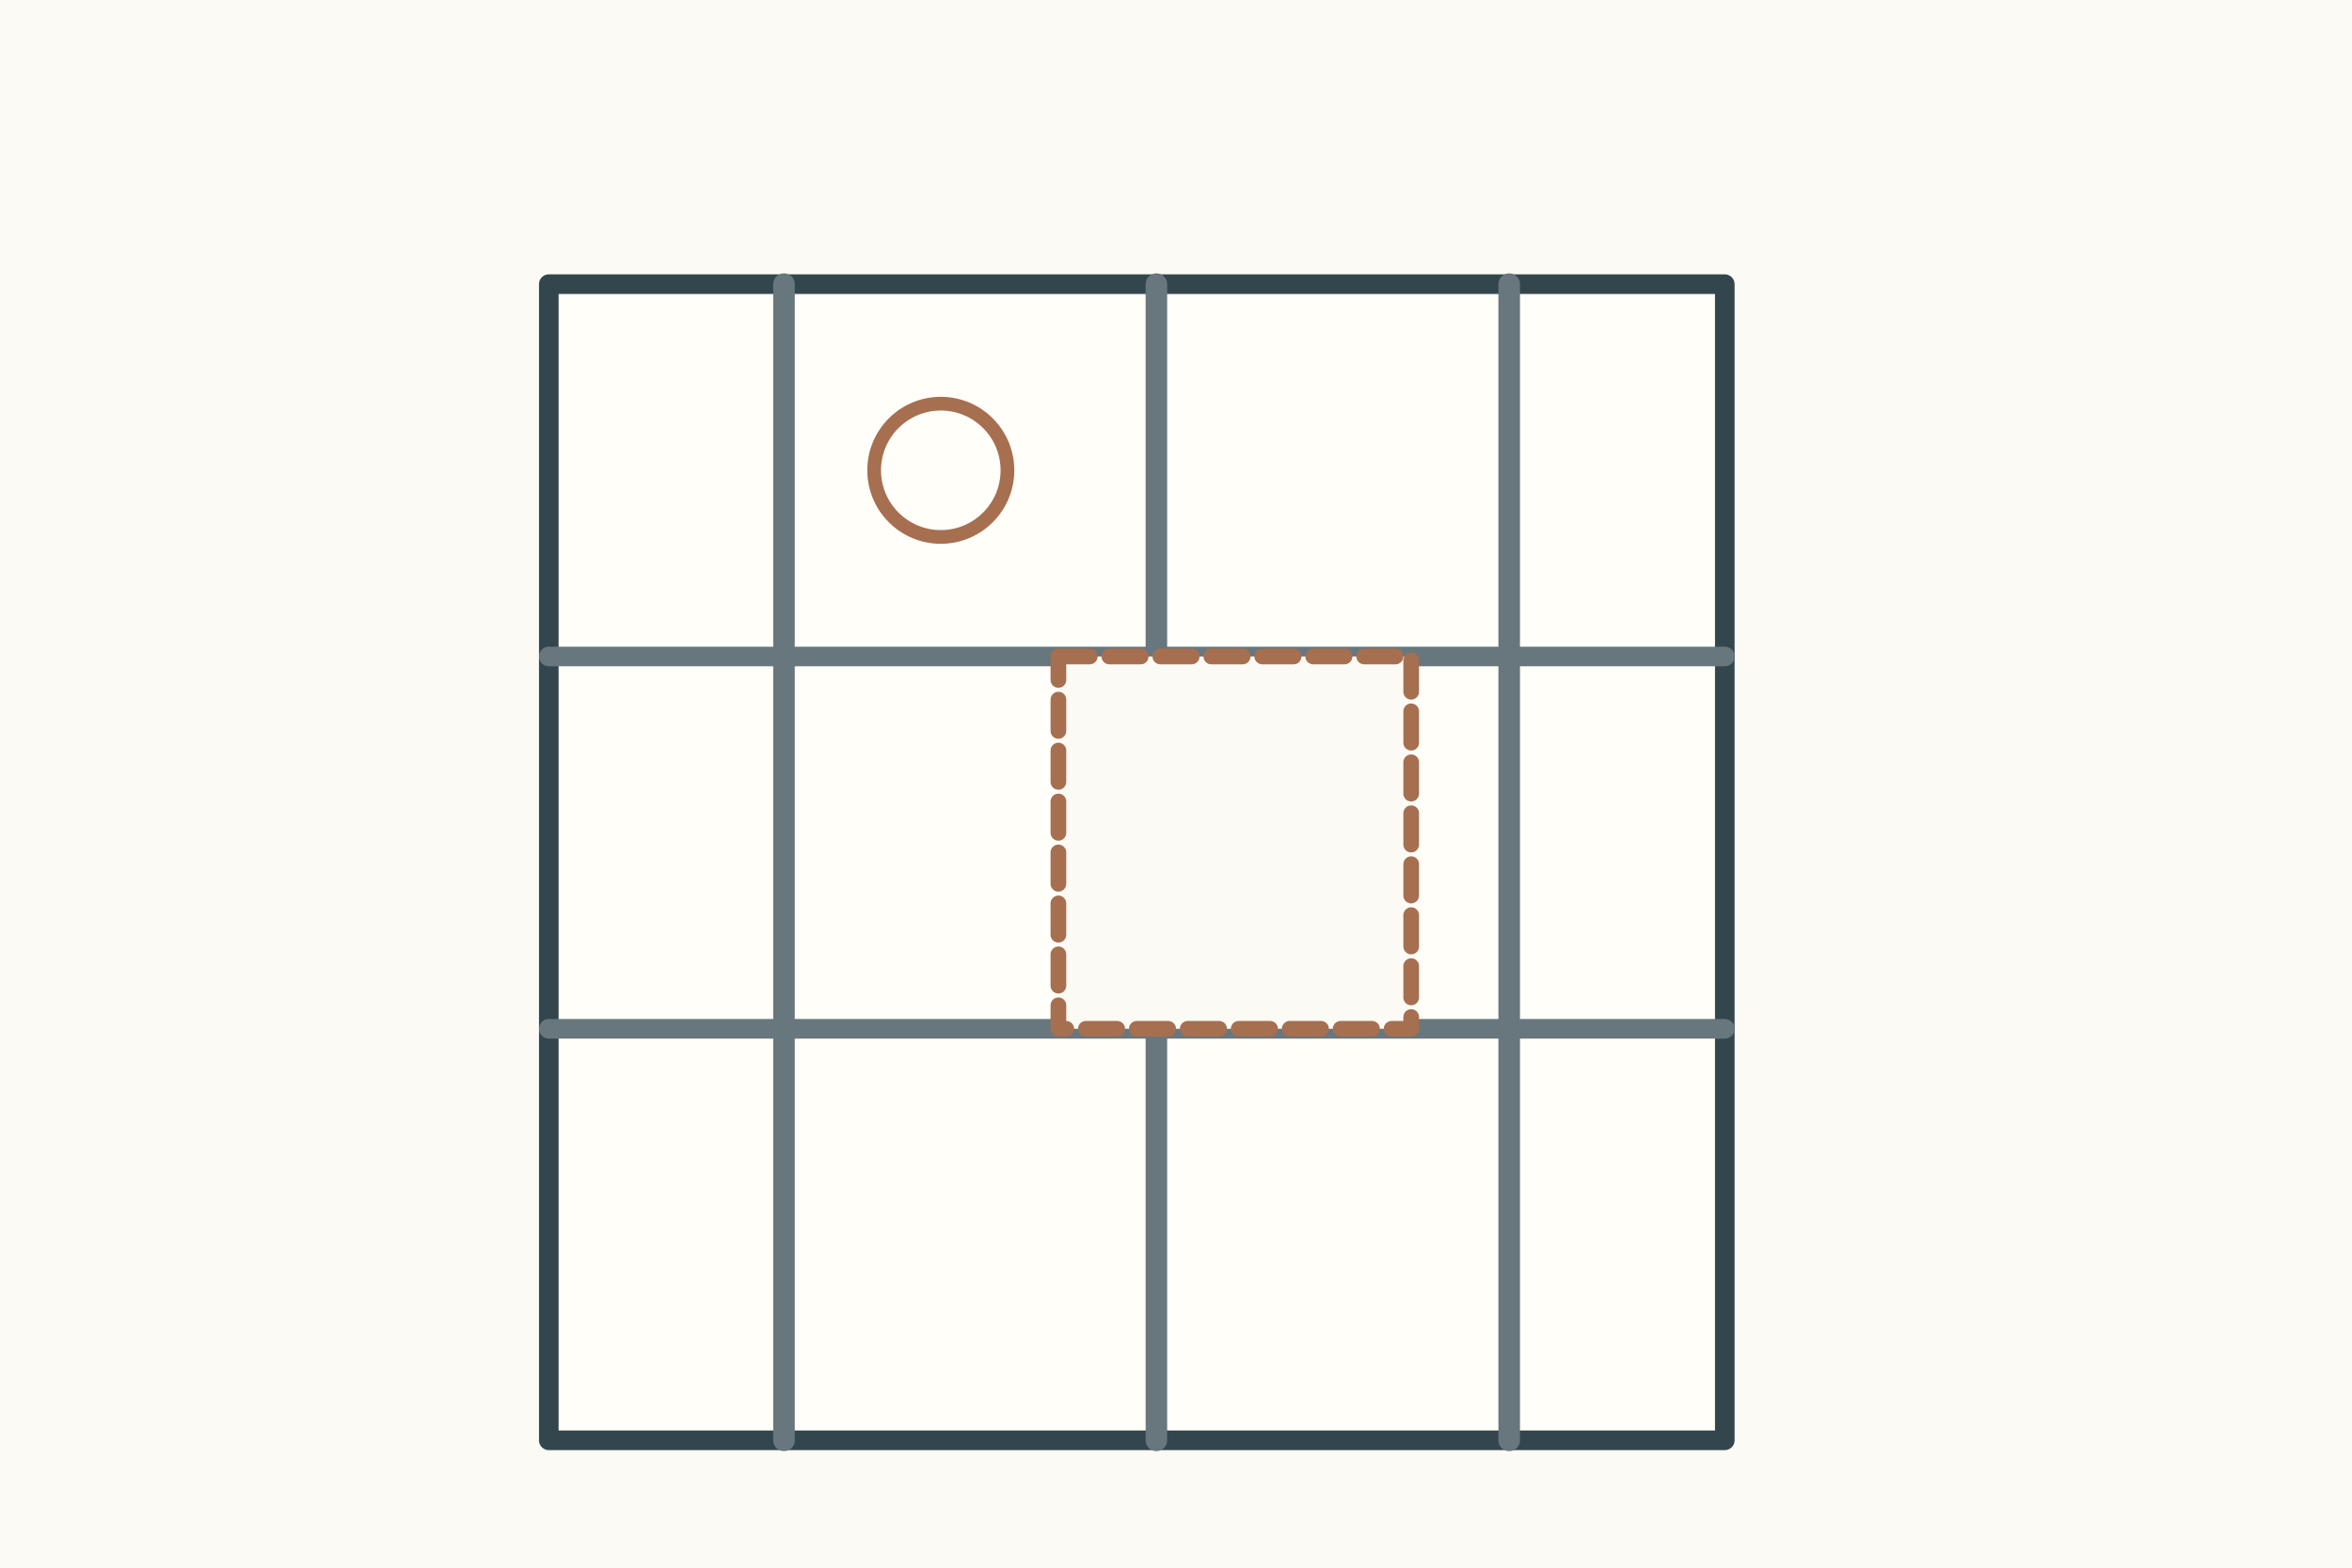
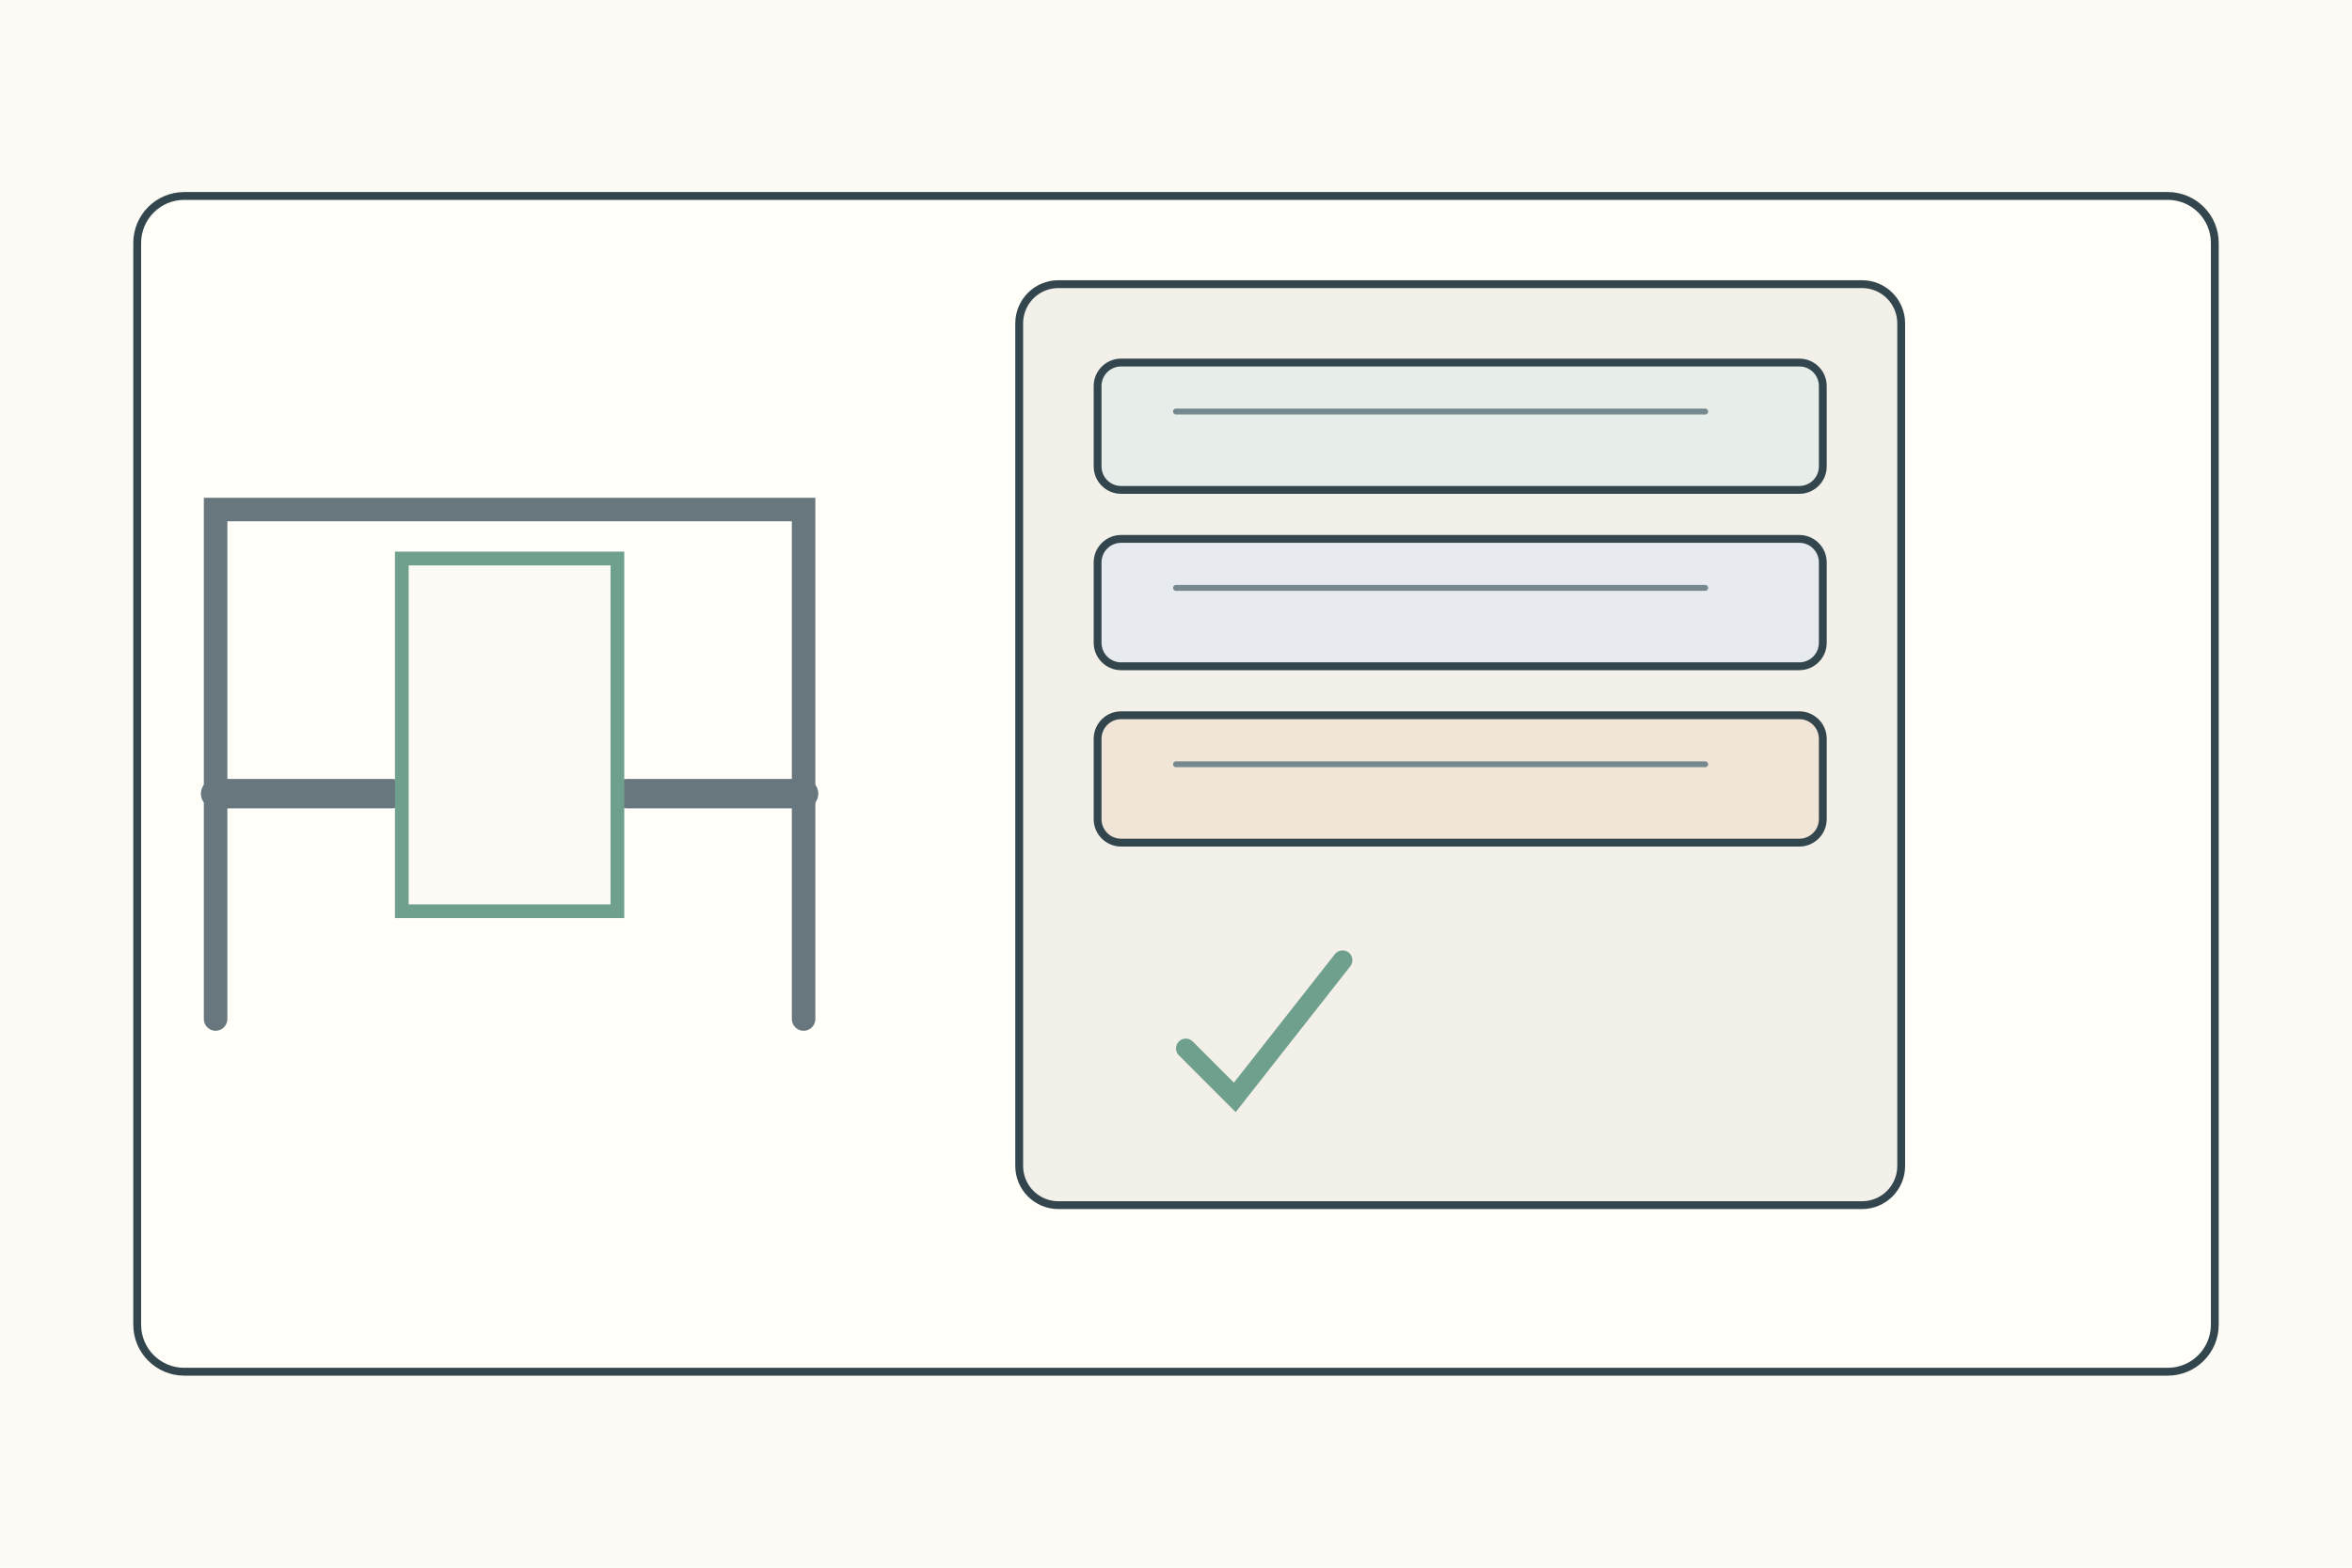
<svg xmlns="http://www.w3.org/2000/svg" width="1200" height="800">
  <rect width="1200" height="800" fill="#fbfaf4" />
-   <g stroke="#34464d" stroke-width="4" fill="none" stroke-linecap="round" stroke-linejoin="round">
-     <g transform="translate(120 75)">
-       <rect x="160" y="70" width="600" height="590" fill="#fffef9" stroke-width="10" />
-       <path d="M160 260h600M160 450h600" stroke="#68777d" stroke-width="10" />
-       <path d="M280 70v590M470 70v590M650 70v590" stroke="#68777d" stroke-width="11" />
-       <rect x="420" y="260" width="180" height="190" fill="#fbfaf4" stroke="#a66f50" stroke-width="8" stroke-dasharray="16 10" />
-       <circle cx="360" cy="165" r="34" fill="none" stroke="#a66f50" stroke-width="7" />
+   <g stroke="#34464d" stroke-width="4" fill="none" stroke-linecap="round">
+     <rect x="70" y="100" width="1060" height="600" rx="24" fill="#fffef9" />
+     <g transform="translate(110 160)">
+       <path d="M0 360V100h300v260" stroke="#68777d" stroke-width="12" />
+       <path d="M0 245h90M210 245h90" stroke="#68777d" stroke-width="15" />
+       <rect x="95" y="125" width="110" height="180" fill="#fbfaf4" stroke="#6f9f8d" stroke-width="7" />
+     </g>
+     <g transform="translate(520 145)">
+       <rect width="450" height="470" rx="20" fill="#f3f0e9" />
+       <rect x="40" y="40" width="370" height="65" rx="12" fill="#e7eee9" />
+       <rect x="40" y="130" width="370" height="65" rx="12" fill="#e7ebef" />
+       <rect x="40" y="220" width="370" height="65" rx="12" fill="#f0e5d7" />
+       <path d="M80 65h270M80 155h270M80 245h270" stroke="#75888d" stroke-width="3" />
+       <path d="M85 390l25 25 55-70" stroke="#6f9f8d" stroke-width="10" />
    </g>
  </g>
</svg>
